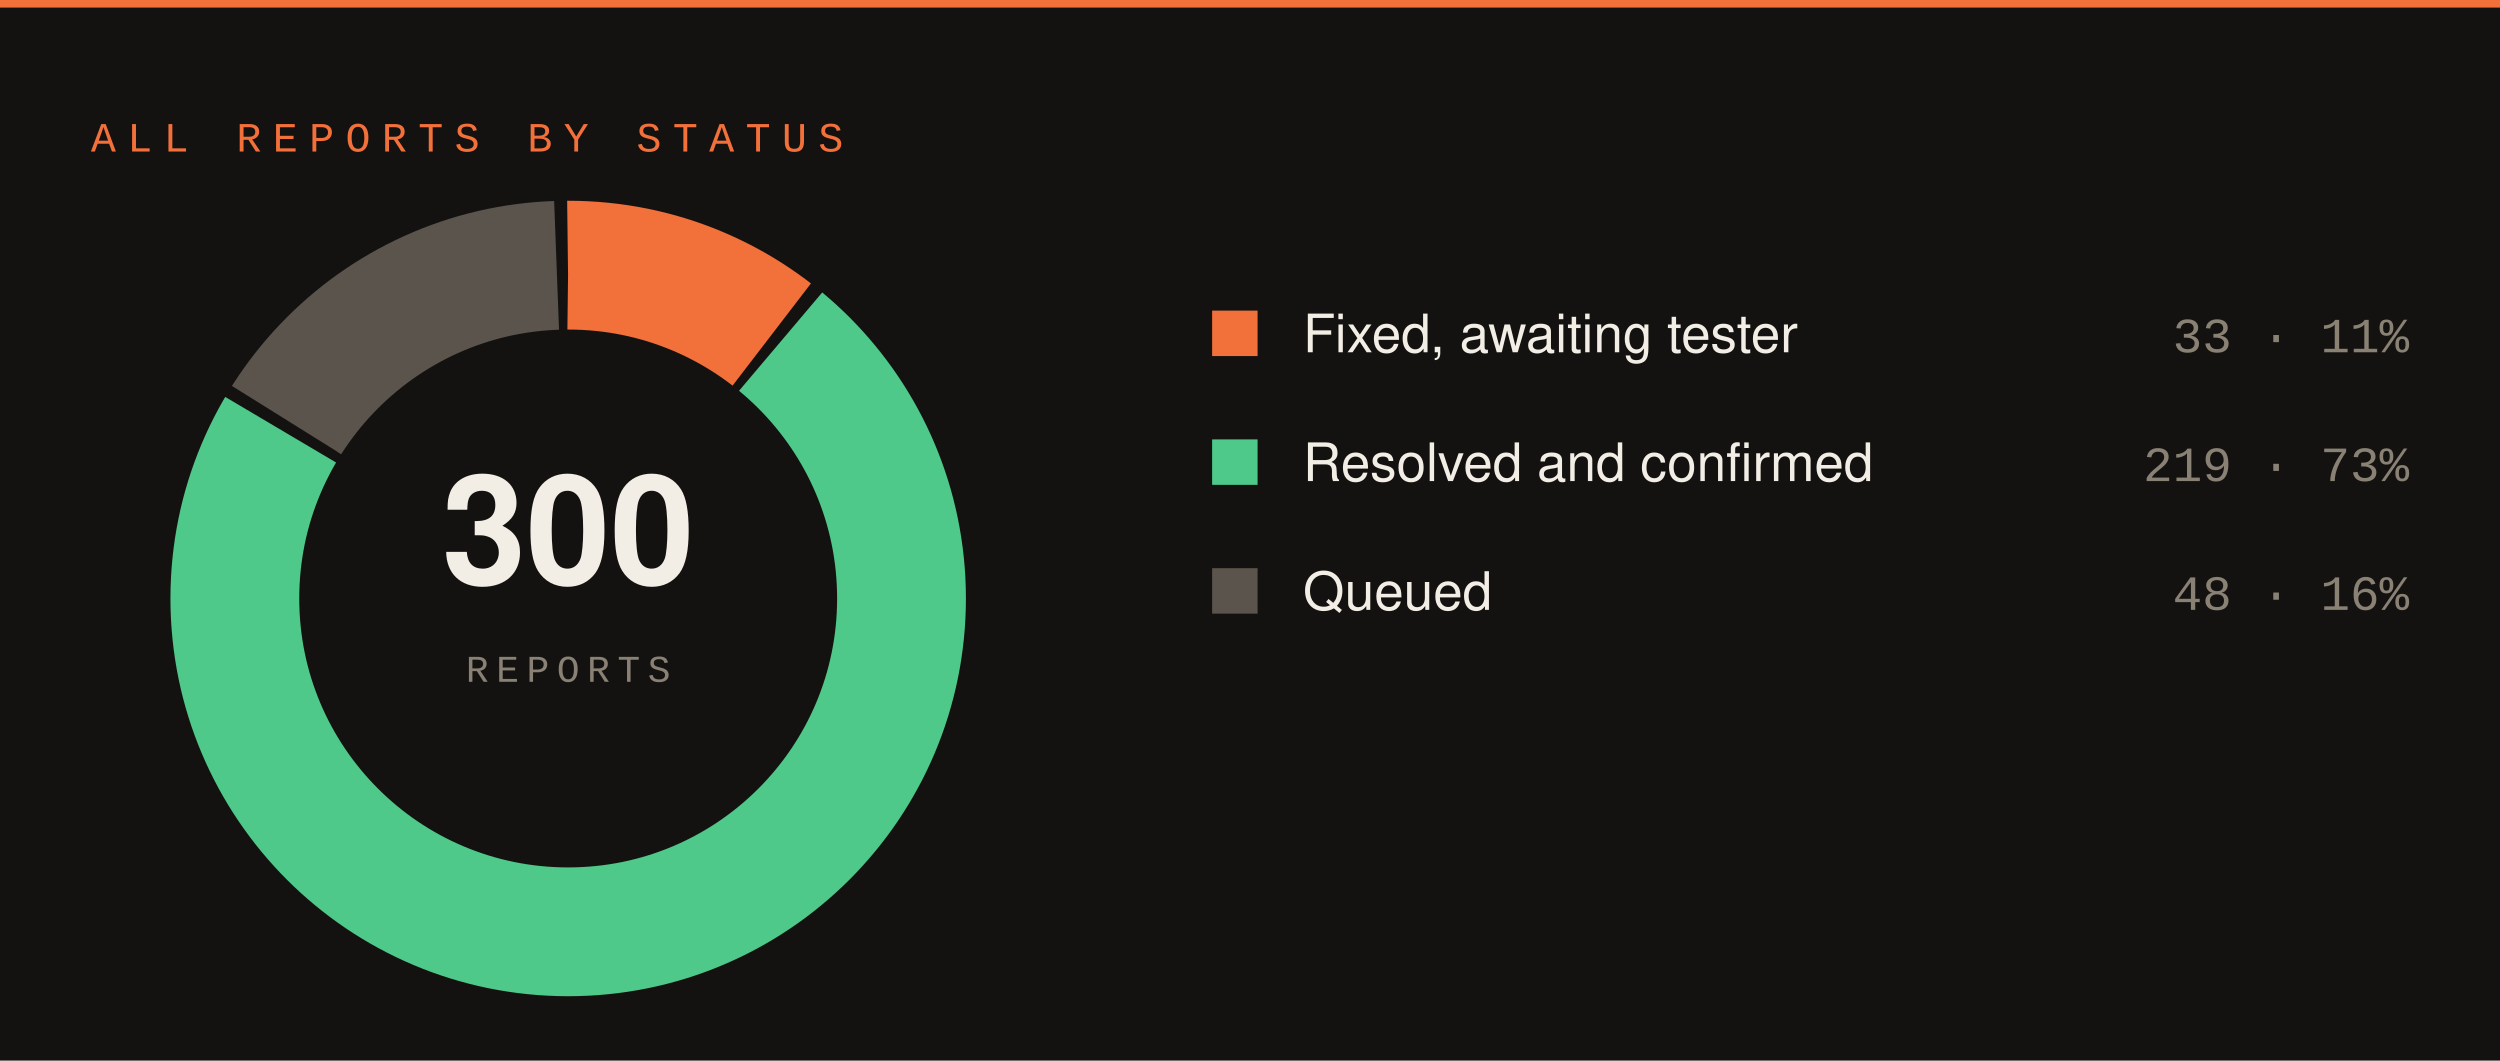
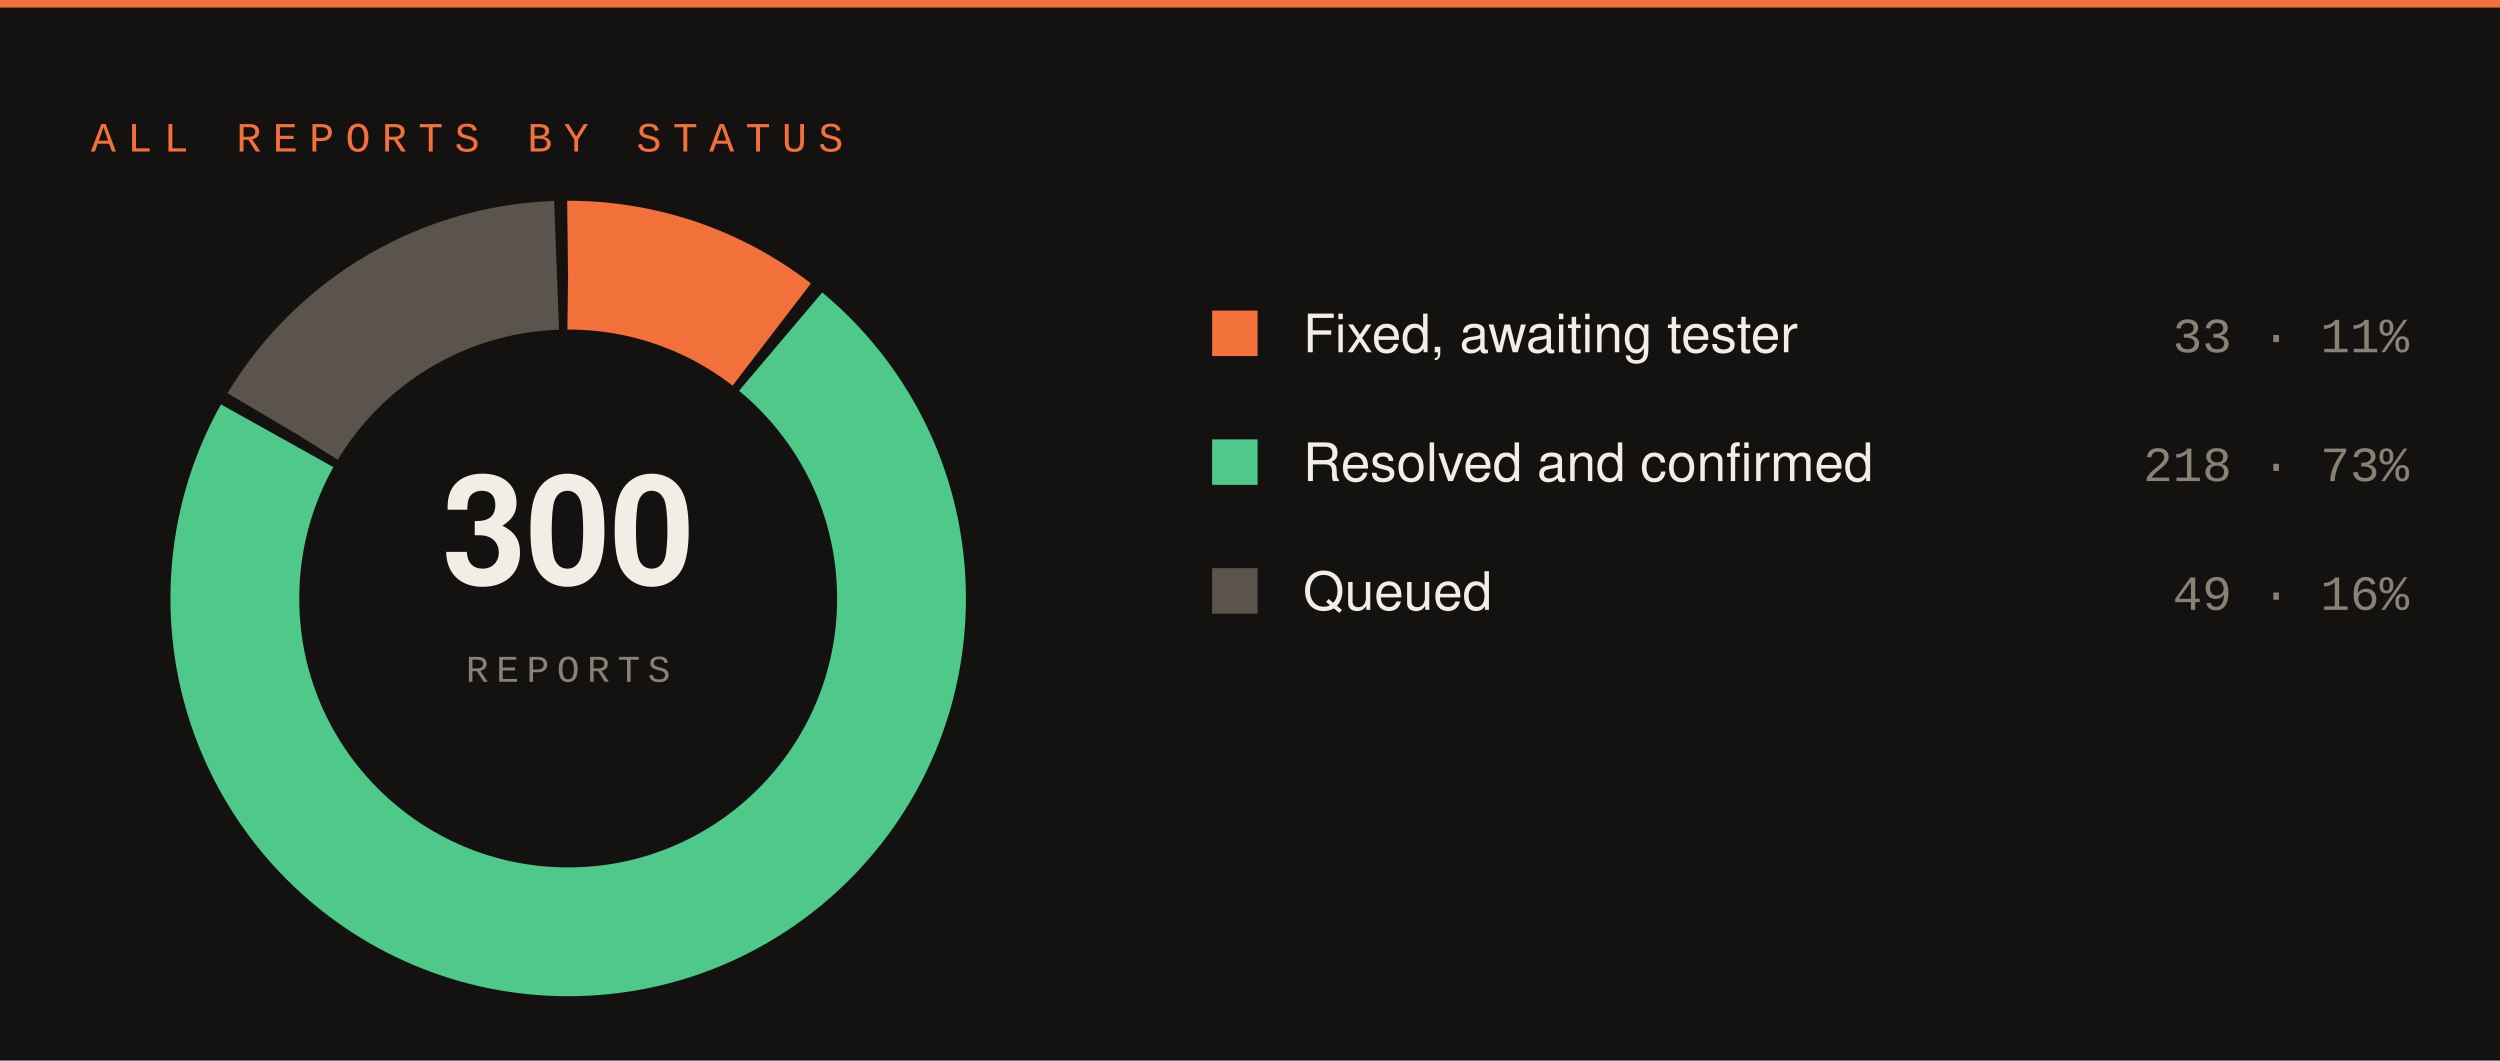
<svg xmlns="http://www.w3.org/2000/svg" width="660" height="280" viewBox="0 0 660 280">
  <rect width="660" height="280" fill="#141210" />
  <rect x="0" y="0" width="660" height="2" fill="#f2703a" />
  <text x="24" y="40" font-family="SFMono-Regular,Consolas,Liberation Mono,monospace" font-size="11" letter-spacing="3" fill="#f2703a">ALL REPORTS BY STATUS</text>
  <circle cx="150" cy="158" r="88" fill="none" stroke="#f2703a" stroke-width="34" stroke-dasharray="57.82 495.10" stroke-dashoffset="-0.00" transform="rotate(-90 150 158)" />
-   <circle cx="150" cy="158" r="88" fill="none" stroke="#4ec98a" stroke-width="34" stroke-dasharray="400.63 152.29" stroke-dashoffset="-60.82" transform="rotate(-90 150 158)" />
-   <circle cx="150" cy="158" r="88" fill="none" stroke="#5a544c" stroke-width="34" stroke-dasharray="85.47 467.45" stroke-dashoffset="-464.45" transform="rotate(-90 150 158)" />
+   <circle cx="150" cy="158" r="88" fill="none" stroke="#4ec98a" stroke-width="34" stroke-dasharray="398.79 154.13" stroke-dashoffset="-60.82" transform="rotate(-90 150 158)" />
+   <circle cx="150" cy="158" r="88" fill="none" stroke="#5a544c" stroke-width="34" stroke-dasharray="87.31 465.61" stroke-dashoffset="-462.61" transform="rotate(-90 150 158)" />
  <text x="150" y="154" font-family="-apple-system,Segoe UI,Helvetica,Arial,sans-serif" font-size="40" font-weight="700" fill="#f2ede5" text-anchor="middle">300</text>
  <text x="150" y="180" font-family="SFMono-Regular,Consolas,Liberation Mono,monospace" font-size="10" letter-spacing="2" fill="#8a8175" text-anchor="middle">REPORTS</text>
  <rect x="320" y="82" width="12" height="12" fill="#f2703a" />
  <text x="344" y="93" font-family="-apple-system,Segoe UI,Helvetica,Arial,sans-serif" font-size="14" fill="#f2ede5">Fixed, awaiting tester</text>
  <text x="636" y="93" font-family="SFMono-Regular,Consolas,Liberation Mono,monospace" font-size="13" fill="#8a8175" text-anchor="end">33 · 11%</text>
  <rect x="320" y="116" width="12" height="12" fill="#4ec98a" />
  <text x="344" y="127" font-family="-apple-system,Segoe UI,Helvetica,Arial,sans-serif" font-size="14" fill="#f2ede5">Resolved and confirmed</text>
-   <text x="636" y="127" font-family="SFMono-Regular,Consolas,Liberation Mono,monospace" font-size="13" fill="#8a8175" text-anchor="end">219 · 73%</text>
+   <text x="636" y="127" font-family="SFMono-Regular,Consolas,Liberation Mono,monospace" font-size="13" fill="#8a8175" text-anchor="end">218 · 73%</text>
  <rect x="320" y="150" width="12" height="12" fill="#5a544c" />
  <text x="344" y="161" font-family="-apple-system,Segoe UI,Helvetica,Arial,sans-serif" font-size="14" fill="#f2ede5">Queued</text>
-   <text x="636" y="161" font-family="SFMono-Regular,Consolas,Liberation Mono,monospace" font-size="13" fill="#8a8175" text-anchor="end">48 · 16%</text>
+   <text x="636" y="161" font-family="SFMono-Regular,Consolas,Liberation Mono,monospace" font-size="13" fill="#8a8175" text-anchor="end">49 · 16%</text>
</svg>
